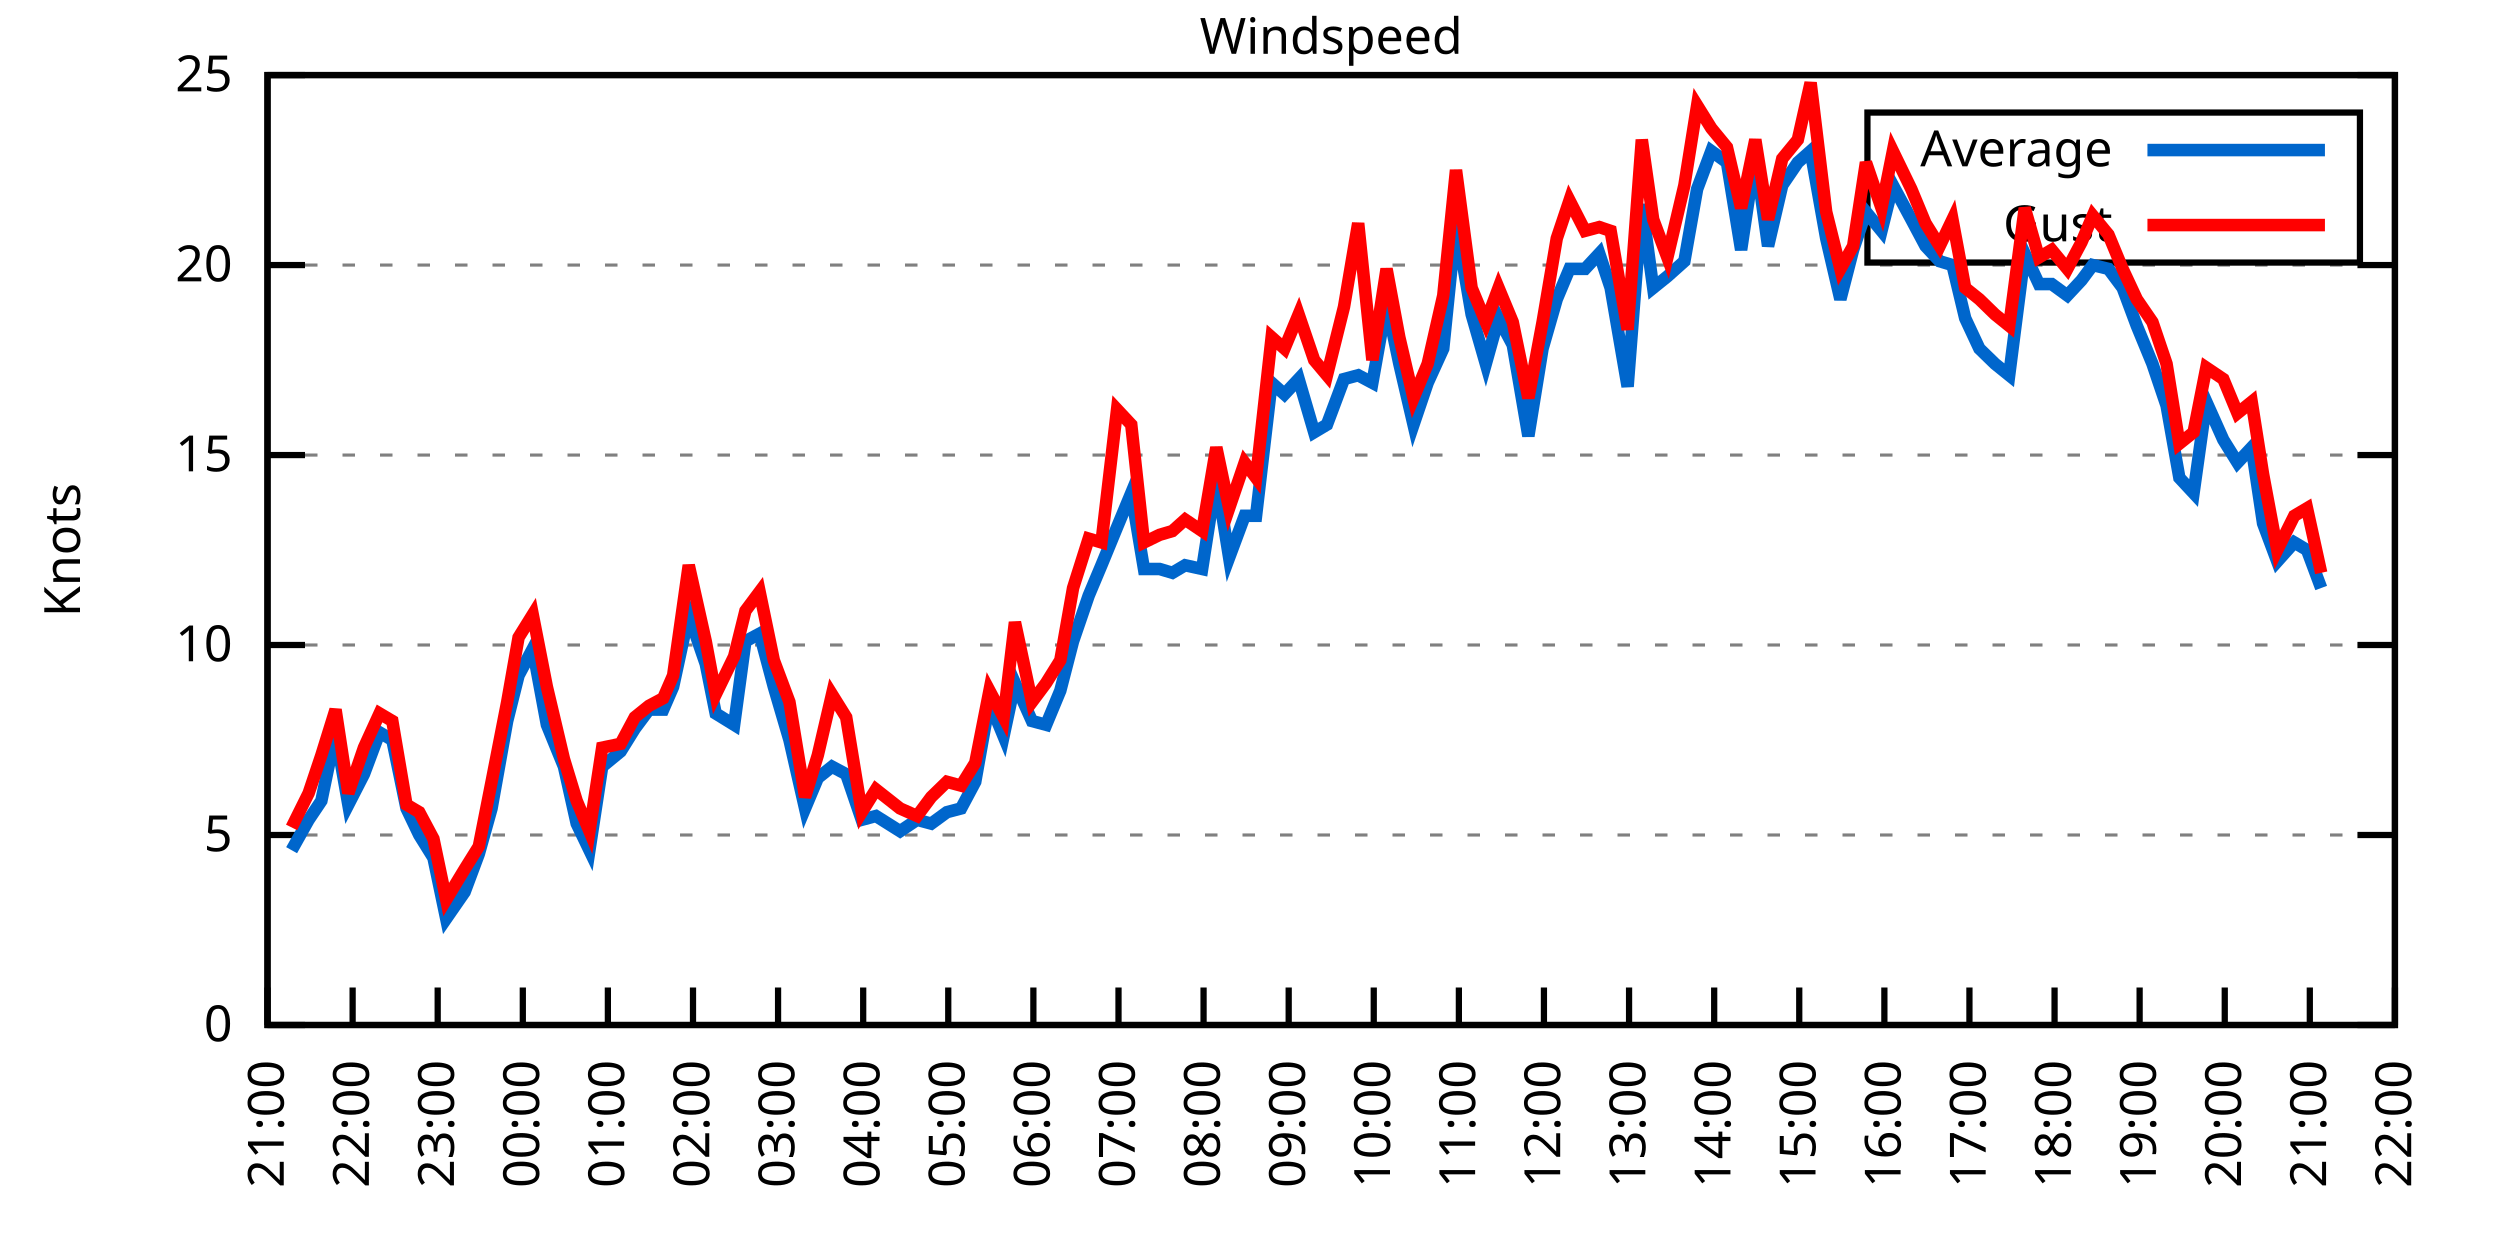
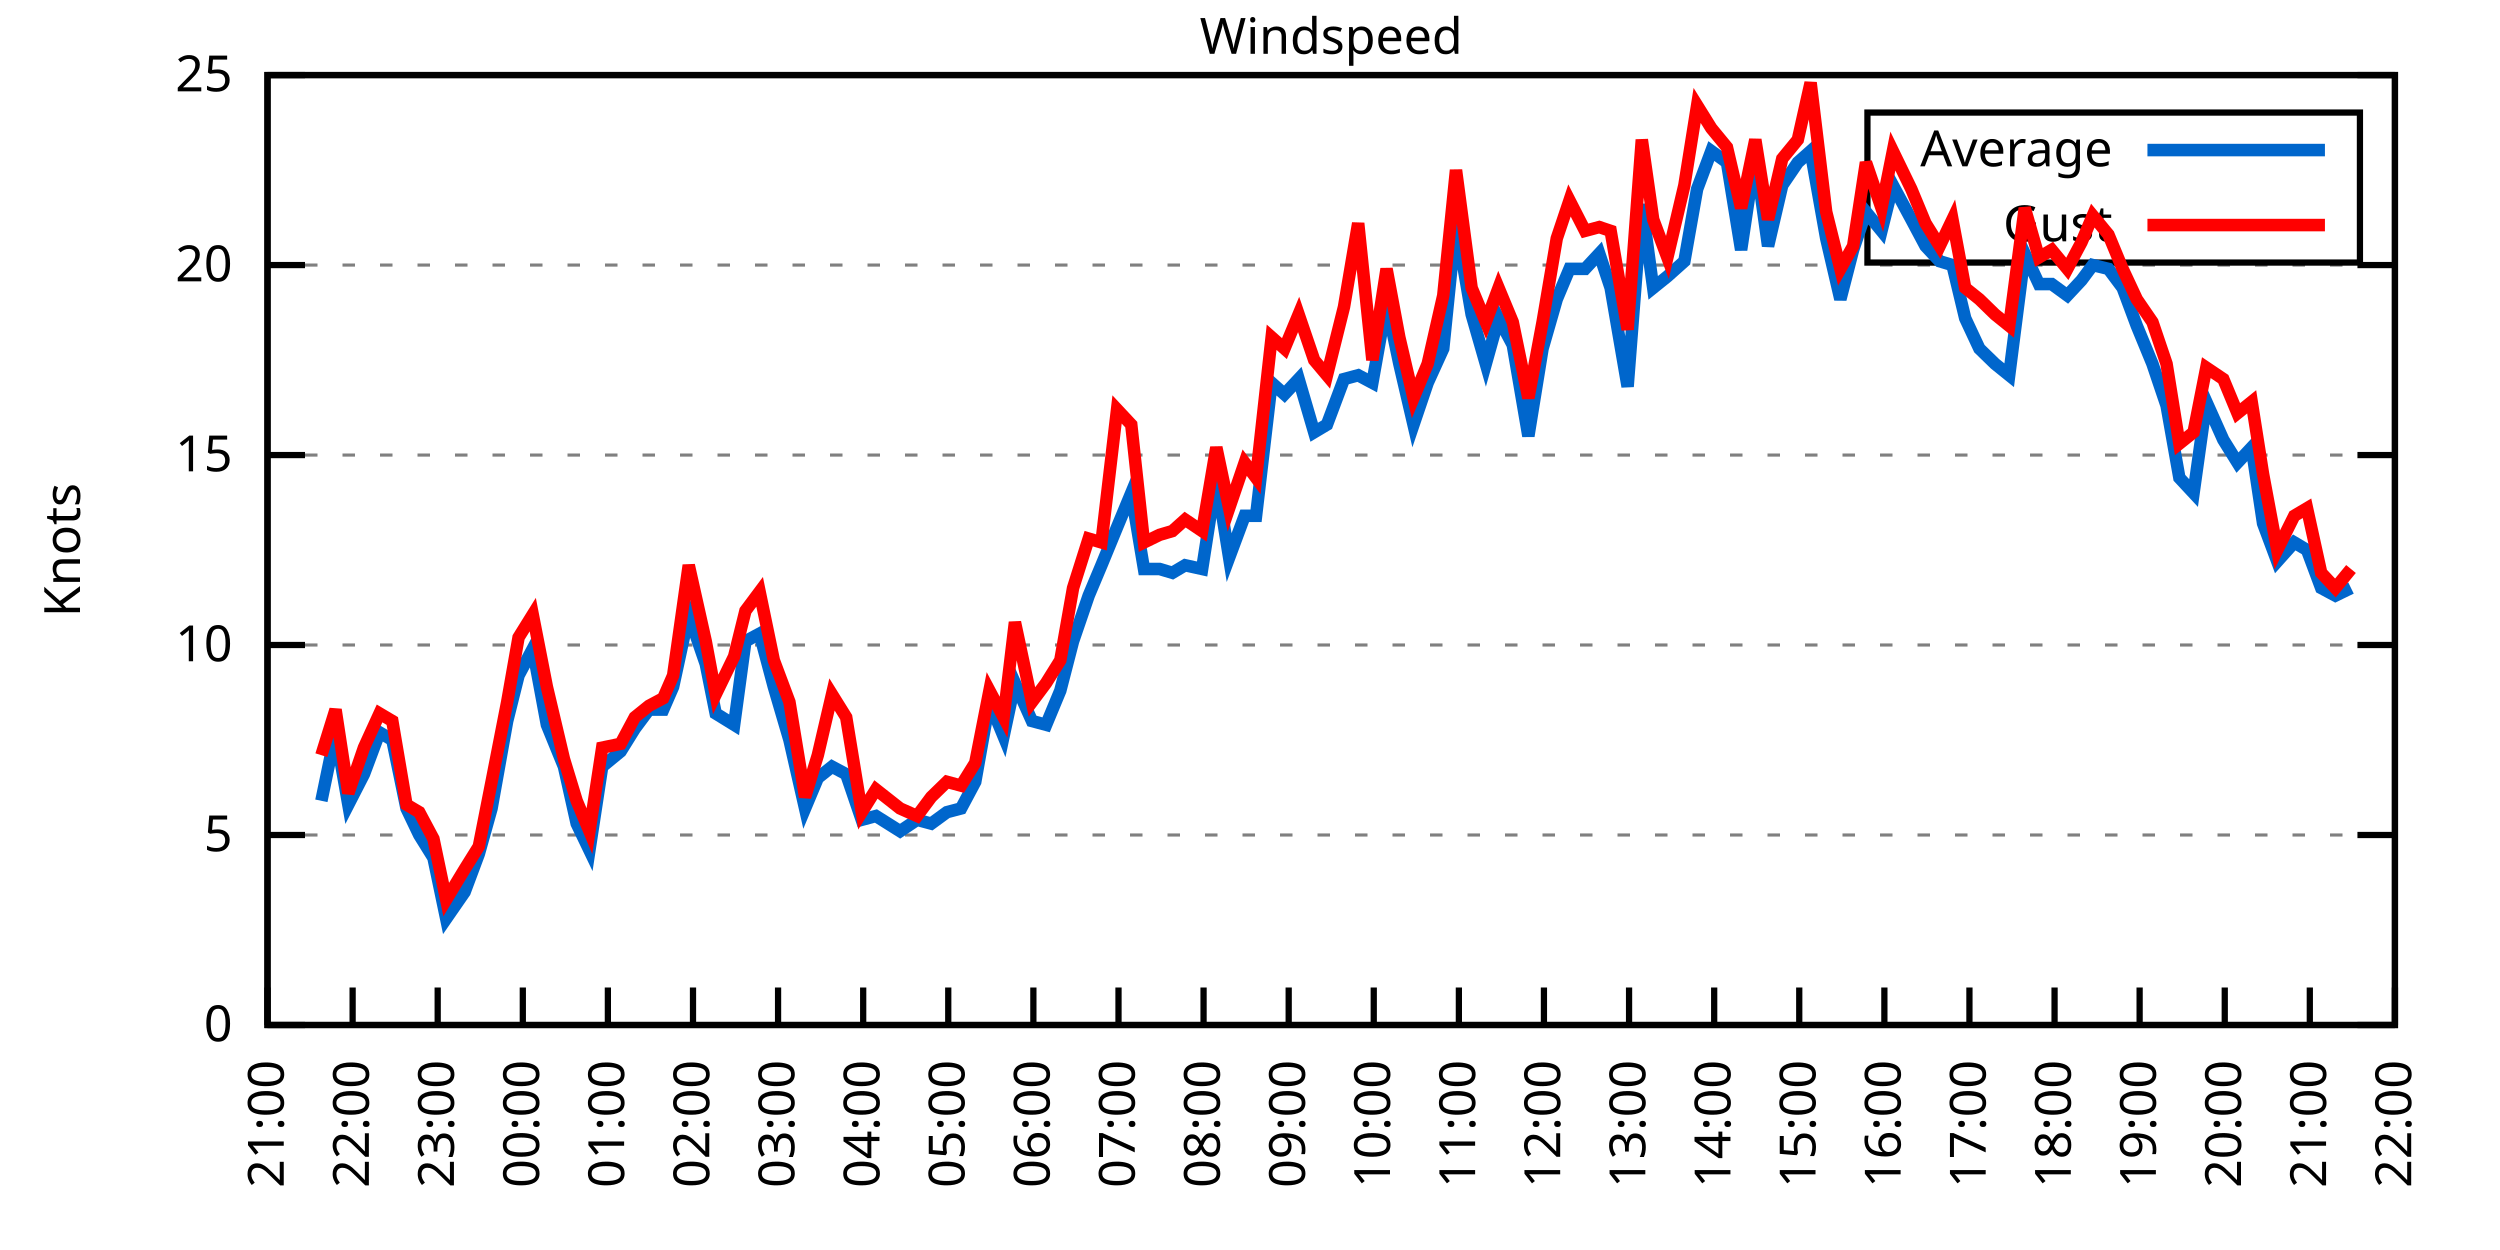
<svg xmlns="http://www.w3.org/2000/svg" xmlns:xlink="http://www.w3.org/1999/xlink" width="400" height="200" viewBox="0 0 400 200">
  <g id="gnuplot_canvas">
    <rect x="0" y="0" width="400" height="200" fill="none" />
    <defs>
      <circle id="gpDot" r="0.5" stroke-width="0.5" stroke="currentColor" />
      <path id="gpPt0" stroke-width="0.333" stroke="currentColor" d="M-1,0 h2 M0,-1 v2" />
      <path id="gpPt1" stroke-width="0.333" stroke="currentColor" d="M-1,-1 L1,1 M1,-1 L-1,1" />
      <path id="gpPt2" stroke-width="0.333" stroke="currentColor" d="M-1,0 L1,0 M0,-1 L0,1 M-1,-1 L1,1 M-1,1 L1,-1" />
      <rect id="gpPt3" stroke-width="0.333" stroke="currentColor" x="-1" y="-1" width="2" height="2" />
      <rect id="gpPt4" stroke-width="0.333" stroke="currentColor" fill="currentColor" x="-1" y="-1" width="2" height="2" />
      <circle id="gpPt5" stroke-width="0.333" stroke="currentColor" cx="0" cy="0" r="1" />
      <use xlink:href="#gpPt5" id="gpPt6" fill="currentColor" stroke="none" />
      <path id="gpPt7" stroke-width="0.333" stroke="currentColor" d="M0,-1.33 L-1.33,0.67 L1.33,0.67 z" />
      <use xlink:href="#gpPt7" id="gpPt8" fill="currentColor" stroke="none" />
      <use xlink:href="#gpPt7" id="gpPt9" stroke="currentColor" transform="rotate(180)" />
      <use xlink:href="#gpPt9" id="gpPt10" fill="currentColor" stroke="none" />
      <use xlink:href="#gpPt3" id="gpPt11" stroke="currentColor" transform="rotate(45)" />
      <use xlink:href="#gpPt11" id="gpPt12" fill="currentColor" stroke="none" />
      <path id="gpPt13" stroke-width="0.333" stroke="currentColor" d="M0,1.330 L1.265,0.411 L0.782,-1.067 L-0.782,-1.076 L-1.265,0.411 z" />
      <use xlink:href="#gpPt13" id="gpPt14" fill="currentColor" stroke="none" />
      <filter id="textbox" filterUnits="objectBoundingBox" x="0" y="0" height="1" width="1">
        <feFlood flood-color="white" flood-opacity="1" result="bgnd" />
        <feComposite in="SourceGraphic" in2="bgnd" operator="atop" />
      </filter>
      <filter id="greybox" filterUnits="objectBoundingBox" x="0" y="0" height="1" width="1">
        <feFlood flood-color="lightgrey" flood-opacity="1" result="grey" />
        <feComposite in="SourceGraphic" in2="grey" operator="atop" />
      </filter>
    </defs>
    <g fill="none" color="white" stroke="currentColor" stroke-width="1.00" stroke-linecap="butt" stroke-linejoin="miter">
</g>
    <g fill="none" color="black" stroke="currentColor" stroke-width="1.00" stroke-linecap="butt" stroke-linejoin="miter">
      <g stroke="none" shape-rendering="crispEdges">
        <polygon fill="rgb(255, 255, 255)" points="42.80,164.00 383.18,164.00 383.18,12.02 42.80,12.02 " />
      </g>
    </g>
    <g fill="none" color="black" stroke="currentColor" stroke-width="1.00" stroke-linecap="butt" stroke-linejoin="miter">
</g>
    <g fill="none" color="black" stroke="black" stroke-width="0.50" stroke-linecap="butt" stroke-linejoin="miter">
</g>
    <g fill="none" color="gray" stroke="currentColor" stroke-width="0.50" stroke-linecap="butt" stroke-linejoin="miter">
      <path stroke="gray" stroke-dasharray="2,4" class="gridline" d="M42.80,164.00 L383.19,164.00  " />
    </g>
    <g fill="none" color="gray" stroke="gray" stroke-width="1.00" stroke-linecap="butt" stroke-linejoin="miter">
</g>
    <g fill="none" color="black" stroke="currentColor" stroke-width="1.00" stroke-linecap="butt" stroke-linejoin="miter">
      <path stroke="black" d="M42.80,164.00 L48.80,164.00 M383.19,164.00 L377.19,164.00  " />
      <g transform="translate(37.20,166.60)" stroke="none" fill="black" font-family="Sans" font-size="8.00" text-anchor="end">
        <text>
          <tspan font-family="Sans"> 0</tspan>
        </text>
      </g>
    </g>
    <g fill="none" color="black" stroke="currentColor" stroke-width="1.00" stroke-linecap="butt" stroke-linejoin="miter">
</g>
    <g fill="none" color="black" stroke="black" stroke-width="0.50" stroke-linecap="butt" stroke-linejoin="miter">
</g>
    <g fill="none" color="gray" stroke="currentColor" stroke-width="0.50" stroke-linecap="butt" stroke-linejoin="miter">
      <path stroke="gray" stroke-dasharray="2,4" class="gridline" d="M42.80,133.60 L383.19,133.60  " />
    </g>
    <g fill="none" color="gray" stroke="gray" stroke-width="1.00" stroke-linecap="butt" stroke-linejoin="miter">
</g>
    <g fill="none" color="black" stroke="currentColor" stroke-width="1.00" stroke-linecap="butt" stroke-linejoin="miter">
      <path stroke="black" d="M42.80,133.60 L48.80,133.60 M383.19,133.60 L377.19,133.60  " />
      <g transform="translate(37.20,136.20)" stroke="none" fill="black" font-family="Sans" font-size="8.00" text-anchor="end">
        <text>
          <tspan font-family="Sans"> 5</tspan>
        </text>
      </g>
    </g>
    <g fill="none" color="black" stroke="currentColor" stroke-width="1.00" stroke-linecap="butt" stroke-linejoin="miter">
</g>
    <g fill="none" color="black" stroke="black" stroke-width="0.50" stroke-linecap="butt" stroke-linejoin="miter">
</g>
    <g fill="none" color="gray" stroke="currentColor" stroke-width="0.50" stroke-linecap="butt" stroke-linejoin="miter">
      <path stroke="gray" stroke-dasharray="2,4" class="gridline" d="M42.80,103.20 L383.19,103.20  " />
    </g>
    <g fill="none" color="gray" stroke="gray" stroke-width="1.00" stroke-linecap="butt" stroke-linejoin="miter">
</g>
    <g fill="none" color="black" stroke="currentColor" stroke-width="1.00" stroke-linecap="butt" stroke-linejoin="miter">
      <path stroke="black" d="M42.80,103.20 L48.80,103.20 M383.19,103.20 L377.19,103.20  " />
      <g transform="translate(37.20,105.80)" stroke="none" fill="black" font-family="Sans" font-size="8.00" text-anchor="end">
        <text>
          <tspan font-family="Sans"> 10</tspan>
        </text>
      </g>
    </g>
    <g fill="none" color="black" stroke="currentColor" stroke-width="1.00" stroke-linecap="butt" stroke-linejoin="miter">
</g>
    <g fill="none" color="black" stroke="black" stroke-width="0.50" stroke-linecap="butt" stroke-linejoin="miter">
</g>
    <g fill="none" color="gray" stroke="currentColor" stroke-width="0.50" stroke-linecap="butt" stroke-linejoin="miter">
      <path stroke="gray" stroke-dasharray="2,4" class="gridline" d="M42.80,72.81 L383.19,72.81  " />
    </g>
    <g fill="none" color="gray" stroke="gray" stroke-width="1.00" stroke-linecap="butt" stroke-linejoin="miter">
</g>
    <g fill="none" color="black" stroke="currentColor" stroke-width="1.00" stroke-linecap="butt" stroke-linejoin="miter">
      <path stroke="black" d="M42.80,72.81 L48.80,72.81 M383.19,72.81 L377.19,72.81  " />
      <g transform="translate(37.20,75.41)" stroke="none" fill="black" font-family="Sans" font-size="8.00" text-anchor="end">
        <text>
          <tspan font-family="Sans"> 15</tspan>
        </text>
      </g>
    </g>
    <g fill="none" color="black" stroke="currentColor" stroke-width="1.00" stroke-linecap="butt" stroke-linejoin="miter">
</g>
    <g fill="none" color="black" stroke="black" stroke-width="0.50" stroke-linecap="butt" stroke-linejoin="miter">
</g>
    <g fill="none" color="gray" stroke="currentColor" stroke-width="0.50" stroke-linecap="butt" stroke-linejoin="miter">
      <path stroke="gray" stroke-dasharray="2,4" class="gridline" d="M42.80,42.41 L383.19,42.41  " />
    </g>
    <g fill="none" color="gray" stroke="gray" stroke-width="1.00" stroke-linecap="butt" stroke-linejoin="miter">
</g>
    <g fill="none" color="black" stroke="currentColor" stroke-width="1.00" stroke-linecap="butt" stroke-linejoin="miter">
      <path stroke="black" d="M42.80,42.41 L48.80,42.41 M383.19,42.41 L377.19,42.41  " />
      <g transform="translate(37.20,45.01)" stroke="none" fill="black" font-family="Sans" font-size="8.00" text-anchor="end">
        <text>
          <tspan font-family="Sans"> 20</tspan>
        </text>
      </g>
    </g>
    <g fill="none" color="black" stroke="currentColor" stroke-width="1.00" stroke-linecap="butt" stroke-linejoin="miter">
</g>
    <g fill="none" color="black" stroke="black" stroke-width="0.50" stroke-linecap="butt" stroke-linejoin="miter">
</g>
    <g fill="none" color="gray" stroke="currentColor" stroke-width="0.50" stroke-linecap="butt" stroke-linejoin="miter">
      <path stroke="gray" stroke-dasharray="2,4" class="gridline" d="M42.80,12.01 L383.19,12.01  " />
    </g>
    <g fill="none" color="gray" stroke="gray" stroke-width="1.00" stroke-linecap="butt" stroke-linejoin="miter">
</g>
    <g fill="none" color="black" stroke="currentColor" stroke-width="1.00" stroke-linecap="butt" stroke-linejoin="miter">
      <path stroke="black" d="M42.80,12.01 L48.80,12.01 M383.19,12.01 L377.19,12.01  " />
      <g transform="translate(37.20,14.61)" stroke="none" fill="black" font-family="Sans" font-size="8.00" text-anchor="end">
        <text>
          <tspan font-family="Sans"> 25</tspan>
        </text>
      </g>
    </g>
    <g fill="none" color="black" stroke="currentColor" stroke-width="1.00" stroke-linecap="butt" stroke-linejoin="miter">
      <path stroke="black" d="M42.80,164.00 L42.80,158.00  " />
      <g transform="translate(45.40,169.60) rotate(270.00)" stroke="none" fill="black" font-family="Sans" font-size="8.00" text-anchor="end">
        <text>
          <tspan font-family="Sans">21:00</tspan>
        </text>
      </g>
    </g>
    <g fill="none" color="black" stroke="currentColor" stroke-width="1.00" stroke-linecap="butt" stroke-linejoin="miter">
      <path stroke="black" d="M56.42,164.00 L56.42,158.00  " />
      <g transform="translate(59.02,169.60) rotate(270.00)" stroke="none" fill="black" font-family="Sans" font-size="8.00" text-anchor="end">
        <text>
          <tspan font-family="Sans">22:00</tspan>
        </text>
      </g>
    </g>
    <g fill="none" color="black" stroke="currentColor" stroke-width="1.00" stroke-linecap="butt" stroke-linejoin="miter">
      <path stroke="black" d="M70.03,164.00 L70.03,158.00  " />
      <g transform="translate(72.63,169.60) rotate(270.00)" stroke="none" fill="black" font-family="Sans" font-size="8.00" text-anchor="end">
        <text>
          <tspan font-family="Sans">23:00</tspan>
        </text>
      </g>
    </g>
    <g fill="none" color="black" stroke="currentColor" stroke-width="1.00" stroke-linecap="butt" stroke-linejoin="miter">
      <path stroke="black" d="M83.65,164.00 L83.65,158.00  " />
      <g transform="translate(86.25,169.60) rotate(270.00)" stroke="none" fill="black" font-family="Sans" font-size="8.00" text-anchor="end">
        <text>
          <tspan font-family="Sans">00:00</tspan>
        </text>
      </g>
    </g>
    <g fill="none" color="black" stroke="currentColor" stroke-width="1.00" stroke-linecap="butt" stroke-linejoin="miter">
      <path stroke="black" d="M97.26,164.00 L97.26,158.00  " />
      <g transform="translate(99.86,169.60) rotate(270.00)" stroke="none" fill="black" font-family="Sans" font-size="8.00" text-anchor="end">
        <text>
          <tspan font-family="Sans">01:00</tspan>
        </text>
      </g>
    </g>
    <g fill="none" color="black" stroke="currentColor" stroke-width="1.00" stroke-linecap="butt" stroke-linejoin="miter">
      <path stroke="black" d="M110.88,164.00 L110.88,158.00  " />
      <g transform="translate(113.48,169.60) rotate(270.00)" stroke="none" fill="black" font-family="Sans" font-size="8.00" text-anchor="end">
        <text>
          <tspan font-family="Sans">02:00</tspan>
        </text>
      </g>
    </g>
    <g fill="none" color="black" stroke="currentColor" stroke-width="1.00" stroke-linecap="butt" stroke-linejoin="miter">
      <path stroke="black" d="M124.49,164.00 L124.49,158.00  " />
      <g transform="translate(127.09,169.60) rotate(270.00)" stroke="none" fill="black" font-family="Sans" font-size="8.00" text-anchor="end">
        <text>
          <tspan font-family="Sans">03:00</tspan>
        </text>
      </g>
    </g>
    <g fill="none" color="black" stroke="currentColor" stroke-width="1.00" stroke-linecap="butt" stroke-linejoin="miter">
      <path stroke="black" d="M138.11,164.00 L138.11,158.00  " />
      <g transform="translate(140.71,169.60) rotate(270.00)" stroke="none" fill="black" font-family="Sans" font-size="8.00" text-anchor="end">
        <text>
          <tspan font-family="Sans">04:00</tspan>
        </text>
      </g>
    </g>
    <g fill="none" color="black" stroke="currentColor" stroke-width="1.00" stroke-linecap="butt" stroke-linejoin="miter">
      <path stroke="black" d="M151.72,164.00 L151.72,158.00  " />
      <g transform="translate(154.32,169.60) rotate(270.00)" stroke="none" fill="black" font-family="Sans" font-size="8.00" text-anchor="end">
        <text>
          <tspan font-family="Sans">05:00</tspan>
        </text>
      </g>
    </g>
    <g fill="none" color="black" stroke="currentColor" stroke-width="1.00" stroke-linecap="butt" stroke-linejoin="miter">
      <path stroke="black" d="M165.34,164.00 L165.34,158.00  " />
      <g transform="translate(167.94,169.60) rotate(270.00)" stroke="none" fill="black" font-family="Sans" font-size="8.00" text-anchor="end">
        <text>
          <tspan font-family="Sans">06:00</tspan>
        </text>
      </g>
    </g>
    <g fill="none" color="black" stroke="currentColor" stroke-width="1.00" stroke-linecap="butt" stroke-linejoin="miter">
      <path stroke="black" d="M178.96,164.00 L178.96,158.00  " />
      <g transform="translate(181.56,169.60) rotate(270.00)" stroke="none" fill="black" font-family="Sans" font-size="8.00" text-anchor="end">
        <text>
          <tspan font-family="Sans">07:00</tspan>
        </text>
      </g>
    </g>
    <g fill="none" color="black" stroke="currentColor" stroke-width="1.00" stroke-linecap="butt" stroke-linejoin="miter">
      <path stroke="black" d="M192.57,164.00 L192.57,158.00  " />
      <g transform="translate(195.17,169.60) rotate(270.00)" stroke="none" fill="black" font-family="Sans" font-size="8.00" text-anchor="end">
        <text>
          <tspan font-family="Sans">08:00</tspan>
        </text>
      </g>
    </g>
    <g fill="none" color="black" stroke="currentColor" stroke-width="1.00" stroke-linecap="butt" stroke-linejoin="miter">
      <path stroke="black" d="M206.19,164.00 L206.19,158.00  " />
      <g transform="translate(208.79,169.60) rotate(270.00)" stroke="none" fill="black" font-family="Sans" font-size="8.00" text-anchor="end">
        <text>
          <tspan font-family="Sans">09:00</tspan>
        </text>
      </g>
    </g>
    <g fill="none" color="black" stroke="currentColor" stroke-width="1.00" stroke-linecap="butt" stroke-linejoin="miter">
      <path stroke="black" d="M219.80,164.00 L219.80,158.00  " />
      <g transform="translate(222.40,169.60) rotate(270.00)" stroke="none" fill="black" font-family="Sans" font-size="8.00" text-anchor="end">
        <text>
          <tspan font-family="Sans">10:00</tspan>
        </text>
      </g>
    </g>
    <g fill="none" color="black" stroke="currentColor" stroke-width="1.00" stroke-linecap="butt" stroke-linejoin="miter">
      <path stroke="black" d="M233.42,164.00 L233.42,158.00  " />
      <g transform="translate(236.02,169.60) rotate(270.00)" stroke="none" fill="black" font-family="Sans" font-size="8.00" text-anchor="end">
        <text>
          <tspan font-family="Sans">11:00</tspan>
        </text>
      </g>
    </g>
    <g fill="none" color="black" stroke="currentColor" stroke-width="1.00" stroke-linecap="butt" stroke-linejoin="miter">
      <path stroke="black" d="M247.03,164.00 L247.03,158.00  " />
      <g transform="translate(249.63,169.60) rotate(270.00)" stroke="none" fill="black" font-family="Sans" font-size="8.00" text-anchor="end">
        <text>
          <tspan font-family="Sans">12:00</tspan>
        </text>
      </g>
    </g>
    <g fill="none" color="black" stroke="currentColor" stroke-width="1.00" stroke-linecap="butt" stroke-linejoin="miter">
      <path stroke="black" d="M260.65,164.00 L260.65,158.00  " />
      <g transform="translate(263.25,169.60) rotate(270.00)" stroke="none" fill="black" font-family="Sans" font-size="8.00" text-anchor="end">
        <text>
          <tspan font-family="Sans">13:00</tspan>
        </text>
      </g>
    </g>
    <g fill="none" color="black" stroke="currentColor" stroke-width="1.00" stroke-linecap="butt" stroke-linejoin="miter">
      <path stroke="black" d="M274.27,164.00 L274.27,158.00  " />
      <g transform="translate(276.87,169.60) rotate(270.00)" stroke="none" fill="black" font-family="Sans" font-size="8.00" text-anchor="end">
        <text>
          <tspan font-family="Sans">14:00</tspan>
        </text>
      </g>
    </g>
    <g fill="none" color="black" stroke="currentColor" stroke-width="1.00" stroke-linecap="butt" stroke-linejoin="miter">
      <path stroke="black" d="M287.88,164.00 L287.88,158.00  " />
      <g transform="translate(290.48,169.60) rotate(270.00)" stroke="none" fill="black" font-family="Sans" font-size="8.00" text-anchor="end">
        <text>
          <tspan font-family="Sans">15:00</tspan>
        </text>
      </g>
    </g>
    <g fill="none" color="black" stroke="currentColor" stroke-width="1.00" stroke-linecap="butt" stroke-linejoin="miter">
      <path stroke="black" d="M301.50,164.00 L301.50,158.00  " />
      <g transform="translate(304.10,169.60) rotate(270.00)" stroke="none" fill="black" font-family="Sans" font-size="8.00" text-anchor="end">
        <text>
          <tspan font-family="Sans">16:00</tspan>
        </text>
      </g>
    </g>
    <g fill="none" color="black" stroke="currentColor" stroke-width="1.00" stroke-linecap="butt" stroke-linejoin="miter">
      <path stroke="black" d="M315.11,164.00 L315.11,158.00  " />
      <g transform="translate(317.71,169.60) rotate(270.00)" stroke="none" fill="black" font-family="Sans" font-size="8.00" text-anchor="end">
        <text>
          <tspan font-family="Sans">17:00</tspan>
        </text>
      </g>
    </g>
    <g fill="none" color="black" stroke="currentColor" stroke-width="1.00" stroke-linecap="butt" stroke-linejoin="miter">
      <path stroke="black" d="M328.73,164.00 L328.73,158.00  " />
      <g transform="translate(331.33,169.60) rotate(270.00)" stroke="none" fill="black" font-family="Sans" font-size="8.00" text-anchor="end">
        <text>
          <tspan font-family="Sans">18:00</tspan>
        </text>
      </g>
    </g>
    <g fill="none" color="black" stroke="currentColor" stroke-width="1.00" stroke-linecap="butt" stroke-linejoin="miter">
      <path stroke="black" d="M342.34,164.00 L342.34,158.00  " />
      <g transform="translate(344.94,169.60) rotate(270.00)" stroke="none" fill="black" font-family="Sans" font-size="8.00" text-anchor="end">
        <text>
          <tspan font-family="Sans">19:00</tspan>
        </text>
      </g>
    </g>
    <g fill="none" color="black" stroke="currentColor" stroke-width="1.00" stroke-linecap="butt" stroke-linejoin="miter">
      <path stroke="black" d="M355.96,164.00 L355.96,158.00  " />
      <g transform="translate(358.56,169.60) rotate(270.00)" stroke="none" fill="black" font-family="Sans" font-size="8.00" text-anchor="end">
        <text>
          <tspan font-family="Sans">20:00</tspan>
        </text>
      </g>
    </g>
    <g fill="none" color="black" stroke="currentColor" stroke-width="1.00" stroke-linecap="butt" stroke-linejoin="miter">
      <path stroke="black" d="M369.57,164.00 L369.57,158.00  " />
      <g transform="translate(372.17,169.60) rotate(270.00)" stroke="none" fill="black" font-family="Sans" font-size="8.00" text-anchor="end">
        <text>
          <tspan font-family="Sans">21:00</tspan>
        </text>
      </g>
    </g>
    <g fill="none" color="black" stroke="currentColor" stroke-width="1.00" stroke-linecap="butt" stroke-linejoin="miter">
      <path stroke="black" d="M383.19,164.00 L383.19,158.00  " />
      <g transform="translate(385.79,169.60) rotate(270.00)" stroke="none" fill="black" font-family="Sans" font-size="8.00" text-anchor="end">
        <text>
          <tspan font-family="Sans">22:00</tspan>
        </text>
      </g>
    </g>
    <g fill="none" color="black" stroke="currentColor" stroke-width="1.00" stroke-linecap="butt" stroke-linejoin="miter">
</g>
    <g fill="none" color="black" stroke="currentColor" stroke-width="1.00" stroke-linecap="butt" stroke-linejoin="miter">
      <path stroke="black" d="M42.80,12.01 L42.80,164.00 L383.19,164.00 L383.19,12.01 L42.80,12.01 Z  " />
    </g>
    <g fill="none" color="black" stroke="currentColor" stroke-width="1.00" stroke-linecap="butt" stroke-linejoin="miter">
</g>
    <g fill="none" color="black" stroke="currentColor" stroke-width="1.00" stroke-linecap="butt" stroke-linejoin="miter">
      <path stroke="black" d="M298.79,42.01 L298.79,18.01 L377.59,18.01 L377.59,42.01 L298.79,42.01 Z  " />
    </g>
    <g id="Windspeed_plot_1">
      <g fill="none" color="white" stroke="black" stroke-width="2.00" stroke-linecap="butt" stroke-linejoin="miter">
</g>
      <g fill="none" color="black" stroke="currentColor" stroke-width="2.00" stroke-linecap="butt" stroke-linejoin="miter">
        <g transform="translate(337.99,26.61)" stroke="none" fill="black" font-family="Sans" font-size="8.00" text-anchor="end">
          <text>
            <tspan font-family="Sans">Average</tspan>
          </text>
        </g>
      </g>
      <g fill="none" color="black" stroke="currentColor" stroke-width="2.00" stroke-linecap="butt" stroke-linejoin="miter">
-         <path stroke="rgb(  0, 102, 204)" d="M343.59,24.01 L371.99,24.01 M46.66,136.03 L49.38,131.17 L51.42,128.13 L53.69,117.19 L55.73,128.74 L58.23,123.87   L60.73,117.19 L62.77,118.40 L65.04,129.35 L67.08,133.60 L69.35,137.25 L71.39,146.98 L74.34,142.72 L76.61,136.64   L78.65,129.35 L81.15,115.36 L82.97,108.07 L85.24,103.81 L87.50,115.97 L90.23,122.66 L92.27,131.78 L94.31,136.03   L96.35,122.66 L99.30,120.23 L101.57,116.58 L103.84,113.54 L106.11,113.54 L107.70,109.89 L110.20,98.34 L112.92,106.24   L114.51,114.15 L117.46,115.97 L119.27,102.60 L121.54,101.38 L123.81,109.89 L126.31,118.40 L128.81,129.35 L130.85,124.48   L133.12,122.66 L135.39,123.87 L137.88,131.17 L140.15,130.56 L144.01,132.99 L146.73,131.17 L149.00,131.78 L151.50,129.95   L153.77,129.35 L156.04,125.09 L158.31,112.32 L160.57,117.80 L162.39,109.28 L165.11,115.36 L167.38,115.97 L169.65,110.50   L171.69,102.60 L174.19,95.30 L176.23,90.44 L178.73,84.36 L181.00,78.89 L183.04,91.04 L185.54,91.04 L187.58,91.65   L189.62,90.44 L192.34,91.04 L194.61,76.45 L196.66,89.22 L199.15,82.53 L200.97,82.53 L203.46,61.25 L205.51,63.08   L207.78,60.65 L210.27,69.16 L212.31,67.94 L215.04,60.65 L217.31,60.04 L219.58,61.25 L221.85,48.49 L223.89,58.21   L226.16,67.94 L228.43,61.25 L230.92,55.78 L232.96,35.72 L235.46,50.31 L237.73,58.21 L239.77,50.92 L242.04,55.18   L244.54,69.77 L246.81,55.78 L249.08,47.88 L251.12,43.02 L253.61,43.02 L255.88,40.58 L257.70,46.06 L260.42,61.86   L262.69,32.68 L264.51,46.06 L266.78,44.23 L269.50,41.80 L271.54,30.25 L273.81,24.17 L276.31,25.99 L278.58,39.98   L280.85,24.78 L282.89,39.37 L285.16,29.64 L287.65,25.99 L289.70,24.17 L292.19,38.15 L294.46,47.88 L296.50,39.98   L298.55,33.90 L301.04,36.94 L302.86,29.64 L305.81,35.11 L308.08,39.37 L310.35,41.80 L312.39,42.41 L314.43,50.92   L316.70,55.78 L319.20,58.21 L321.47,60.04 L323.96,40.58 L326.23,45.45 L328.27,45.45 L330.77,47.27 L333.04,44.84   L334.85,42.41 L337.35,43.02 L339.62,46.06 L341.89,52.14 L344.39,58.21 L346.65,64.90 L348.70,76.45 L350.97,78.89   L353.01,64.29 L355.73,70.37 L358.00,74.02 L360.27,71.59 L362.09,83.75 L364.36,89.83 L367.08,86.79 L369.12,88.00   L371.39,94.08  " />
+         <path stroke="rgb(  0, 102, 204)" d="M343.59,24.01 L371.99,24.01 M51.42,128.13 L53.69,117.19 L55.73,128.74 L58.23,123.87 L60.73,117.19 L62.77,118.40   L65.04,129.35 L67.08,133.60 L69.35,137.25 L71.39,146.98 L74.34,142.72 L76.61,136.64 L78.65,129.35 L81.15,115.36   L82.97,108.07 L85.24,103.81 L87.50,115.97 L90.23,122.66 L92.27,131.78 L94.31,136.03 L96.35,122.66 L99.30,120.23   L101.57,116.58 L103.84,113.54 L106.11,113.54 L107.70,109.89 L110.20,98.34 L112.92,106.24 L114.51,114.15 L117.46,115.97   L119.27,102.60 L121.54,101.38 L123.81,109.89 L126.31,118.40 L128.81,129.35 L130.85,124.48 L133.12,122.66 L135.39,123.87   L137.88,131.17 L140.15,130.56 L144.01,132.99 L146.73,131.17 L149.00,131.78 L151.50,129.95 L153.77,129.35 L156.04,125.09   L158.31,112.32 L160.57,117.80 L162.39,109.28 L165.11,115.36 L167.38,115.97 L169.65,110.50 L171.69,102.60 L174.19,95.30   L176.23,90.44 L178.73,84.36 L181.00,78.89 L183.04,91.04 L185.54,91.04 L187.58,91.65 L189.62,90.44 L192.34,91.04   L194.61,76.45 L196.66,89.22 L199.15,82.53 L200.97,82.53 L203.46,61.25 L205.51,63.08 L207.78,60.65 L210.27,69.16   L212.31,67.94 L215.04,60.65 L217.31,60.04 L219.58,61.25 L221.85,48.49 L223.89,58.21 L226.16,67.94 L228.43,61.25   L230.92,55.78 L232.96,35.72 L235.46,50.31 L237.73,58.21 L239.77,50.92 L242.04,55.18 L244.54,69.77 L246.81,55.78   L249.08,47.88 L251.12,43.02 L253.61,43.02 L255.88,40.58 L257.70,46.06 L260.42,61.86 L262.69,32.68 L264.51,46.06   L266.78,44.23 L269.50,41.80 L271.54,30.25 L273.81,24.17 L276.31,25.99 L278.58,39.98 L280.85,24.78 L282.89,39.37   L285.16,29.64 L287.65,25.99 L289.70,24.17 L292.19,38.15 L294.46,47.88 L296.50,39.98 L298.55,33.90 L301.04,36.94   L302.86,29.64 L305.81,35.11 L308.08,39.37 L310.35,41.80 L312.39,42.41 L314.43,50.92 L316.70,55.78 L319.20,58.21   L321.47,60.04 L323.96,40.58 L326.23,45.45 L328.27,45.45 L330.77,47.27 L333.04,44.84 L334.85,42.41 L337.35,43.02   L339.62,46.06 L341.89,52.14 L344.39,58.21 L346.65,64.90 L348.70,76.45 L350.97,78.89 L353.01,64.29 L355.73,70.37   L358.00,74.02 L360.27,71.59 L362.09,83.75 L364.36,89.83 L367.08,86.79 L369.12,88.00 L371.39,94.08 L373.66,95.30   L376.16,94.08  " />
      </g>
    </g>
    <g id="Windspeed_plot_2">
      <g fill="none" color="black" stroke="currentColor" stroke-width="2.00" stroke-linecap="butt" stroke-linejoin="miter">
        <g transform="translate(337.99,38.61)" stroke="none" fill="black" font-family="Sans" font-size="8.00" text-anchor="end">
          <text>
            <tspan font-family="Sans">Gust</tspan>
          </text>
        </g>
      </g>
      <g fill="none" color="black" stroke="currentColor" stroke-width="2.00" stroke-linecap="butt" stroke-linejoin="miter">
-         <path stroke="rgb(255,   0,   0)" d="M343.59,36.01 L371.99,36.01 M46.66,132.39 L49.38,126.91 L51.42,120.83 L53.69,113.54 L55.73,126.91 L58.23,119.62   L60.73,114.15 L62.77,115.36 L65.04,128.74 L67.08,129.95 L69.35,134.21 L71.39,143.94 L74.34,139.07 L76.61,135.43   L78.65,125.09 L81.15,112.32 L82.97,101.99 L85.24,98.34 L87.50,109.89 L90.23,121.44 L92.27,128.13 L94.31,132.99   L96.35,119.62 L99.30,119.01 L101.57,114.76 L103.84,112.93 L106.11,111.72 L107.70,108.07 L110.20,90.44 L112.92,102.60   L114.51,111.11 L117.46,105.03 L119.27,97.73 L121.54,94.69 L123.81,105.64 L126.31,112.32 L128.81,127.52 L130.85,120.83   L133.12,111.11 L135.39,114.76 L137.88,129.95 L140.15,126.31 L144.01,129.35 L146.73,130.56 L149.00,127.52 L151.50,125.09   L153.77,125.70 L156.04,122.05 L158.31,110.50 L160.57,114.76 L162.39,99.56 L165.11,112.32 L167.38,109.28 L169.65,105.64   L171.69,94.08 L174.19,86.18 L176.23,86.79 L178.73,65.51 L181.00,67.94 L183.04,86.79 L185.54,85.57 L187.58,84.97   L189.62,83.14 L192.34,84.97 L194.61,71.59 L196.66,81.32 L199.15,74.02 L200.97,76.45 L203.46,53.96 L205.51,55.78   L207.78,50.31 L210.27,57.61 L212.31,60.04 L215.04,49.10 L217.31,35.72 L219.58,57.61 L221.85,43.02 L223.89,53.96   L226.16,63.69 L228.43,58.21 L230.92,47.27 L232.96,27.21 L235.46,46.06 L237.73,51.53 L239.77,46.06 L242.04,51.53   L244.54,63.69 L246.81,51.53 L249.08,38.15 L251.12,32.07 L253.61,36.94 L255.88,36.33 L257.70,36.94 L260.42,52.74   L262.69,22.35 L264.51,35.11 L266.78,41.19 L269.50,29.64 L271.54,16.87 L273.81,20.52 L276.31,23.56 L278.58,33.29   L280.85,22.35 L282.89,35.11 L285.16,25.39 L287.65,22.35 L289.70,13.23 L292.19,33.90 L294.46,43.02 L296.50,39.37   L298.55,25.99 L301.04,33.29 L302.86,24.17 L305.81,30.25 L308.08,35.72 L310.35,39.37 L312.39,35.11 L314.43,46.06   L316.70,47.88 L319.20,50.31 L321.47,52.14 L323.96,33.29 L326.23,41.19 L328.27,39.98 L330.77,43.02 L333.04,38.76   L334.85,34.50 L337.35,37.54 L339.62,43.02 L341.89,47.88 L344.39,51.53 L346.65,58.21 L348.70,70.98 L350.97,69.16   L353.01,58.82 L355.73,60.65 L358.00,66.12 L360.27,64.29 L362.09,75.85 L364.36,88.00 L367.08,82.53 L369.12,81.32   L371.39,91.65  " />
+         <path stroke="rgb(255,   0,   0)" d="M343.59,36.01 L371.99,36.01 M51.42,120.83 L53.69,113.54 L55.73,126.91 L58.23,119.62 L60.73,114.15 L62.77,115.36   L65.04,128.74 L67.08,129.95 L69.35,134.21 L71.39,143.94 L74.34,139.07 L76.61,135.43 L78.65,125.09 L81.15,112.32   L82.97,101.99 L85.24,98.34 L87.50,109.89 L90.23,121.44 L92.27,128.13 L94.31,132.99 L96.35,119.62 L99.30,119.01   L101.57,114.76 L103.84,112.93 L106.11,111.72 L107.70,108.07 L110.20,90.44 L112.92,102.60 L114.51,111.11 L117.46,105.03   L119.27,97.73 L121.54,94.69 L123.81,105.64 L126.31,112.32 L128.81,127.52 L130.85,120.83 L133.12,111.11 L135.39,114.76   L137.88,129.95 L140.15,126.31 L144.01,129.35 L146.73,130.56 L149.00,127.52 L151.50,125.09 L153.77,125.70 L156.04,122.05   L158.31,110.50 L160.57,114.76 L162.39,99.56 L165.11,112.32 L167.38,109.28 L169.65,105.64 L171.69,94.08 L174.19,86.18   L176.23,86.79 L178.73,65.51 L181.00,67.94 L183.04,86.79 L185.54,85.57 L187.58,84.97 L189.62,83.14 L192.34,84.97   L194.61,71.59 L196.66,81.32 L199.15,74.02 L200.97,76.45 L203.46,53.96 L205.51,55.78 L207.78,50.31 L210.27,57.61   L212.31,60.04 L215.04,49.10 L217.31,35.72 L219.58,57.61 L221.85,43.02 L223.89,53.96 L226.16,63.69 L228.43,58.21   L230.92,47.27 L232.96,27.21 L235.46,46.06 L237.73,51.53 L239.77,46.06 L242.04,51.53 L244.54,63.69 L246.81,51.53   L249.08,38.15 L251.12,32.07 L253.61,36.94 L255.88,36.33 L257.70,36.94 L260.42,52.74 L262.69,22.35 L264.51,35.11   L266.78,41.19 L269.50,29.64 L271.54,16.87 L273.81,20.52 L276.31,23.56 L278.58,33.29 L280.85,22.35 L282.89,35.11   L285.16,25.39 L287.65,22.35 L289.70,13.23 L292.19,33.90 L294.46,43.02 L296.50,39.37 L298.55,25.99 L301.04,33.29   L302.86,24.17 L305.81,30.25 L308.08,35.72 L310.35,39.37 L312.39,35.11 L314.43,46.06 L316.70,47.88 L319.20,50.31   L321.47,52.14 L323.96,33.29 L326.23,41.19 L328.27,39.98 L330.77,43.02 L333.04,38.76 L334.85,34.50 L337.35,37.54   L339.62,43.02 L341.89,47.88 L344.39,51.53 L346.65,58.21 L348.70,70.98 L350.97,69.16 L353.01,58.82 L355.73,60.65   L358.00,66.12 L360.27,64.29 L362.09,75.85 L364.36,88.00 L367.08,82.53 L369.12,81.32 L371.39,91.65 L373.66,94.08   L376.16,91.04  " />
      </g>
    </g>
    <g fill="none" color="black" stroke="currentColor" stroke-width="2.00" stroke-linecap="butt" stroke-linejoin="miter">
</g>
    <g fill="none" color="black" stroke="black" stroke-width="1.00" stroke-linecap="butt" stroke-linejoin="miter">
</g>
    <g fill="none" color="black" stroke="currentColor" stroke-width="1.00" stroke-linecap="butt" stroke-linejoin="miter">
      <path stroke="black" d="M42.80,12.01 L42.80,164.00 L383.19,164.00 L383.19,12.01 L42.80,12.01 Z  " />
      <g transform="translate(12.80,88.01) rotate(270.00)" stroke="none" fill="black" font-family="Sans" font-size="8.00" text-anchor="middle">
        <text>
          <tspan font-family="Sans">Knots</tspan>
        </text>
      </g>
    </g>
    <g fill="none" color="black" stroke="currentColor" stroke-width="1.00" stroke-linecap="butt" stroke-linejoin="miter">
</g>
    <g fill="none" color="black" stroke="currentColor" stroke-width="1.00" stroke-linecap="butt" stroke-linejoin="miter">
      <g transform="translate(212.99,8.61)" stroke="none" fill="black" font-family="Sans" font-size="8.00" text-anchor="middle">
        <text>
          <tspan font-family="Sans">Windspeed</tspan>
        </text>
      </g>
    </g>
    <g fill="none" color="black" stroke="currentColor" stroke-width="1.00" stroke-linecap="butt" stroke-linejoin="miter">
</g>
  </g>
</svg>
